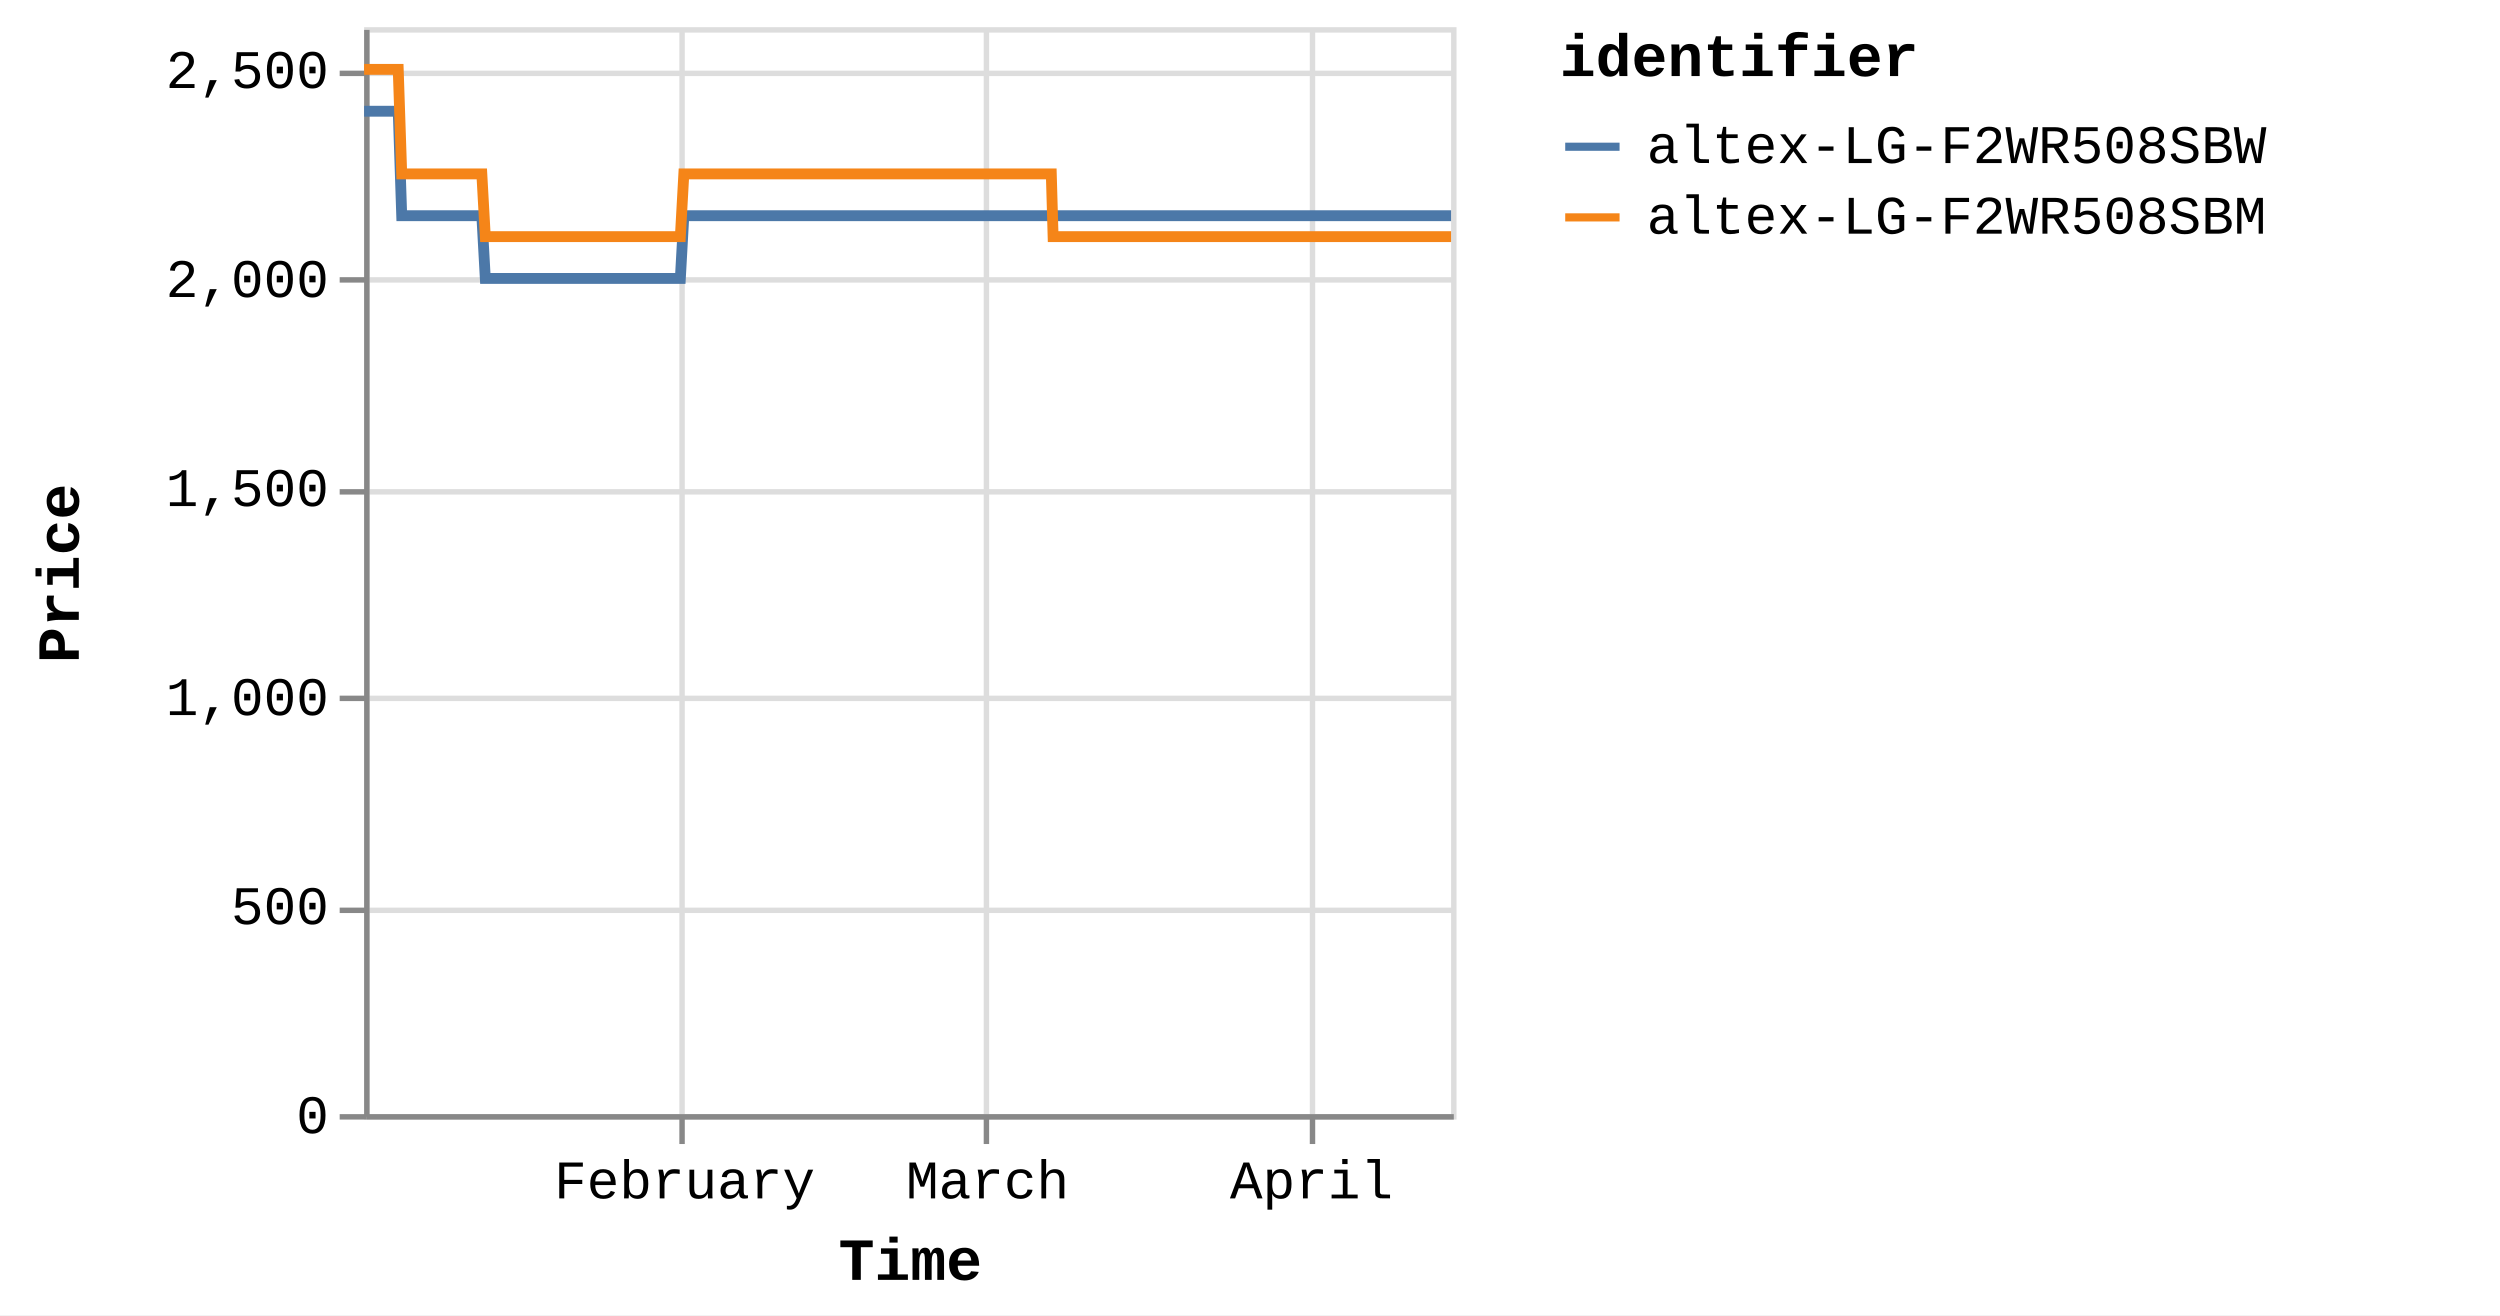
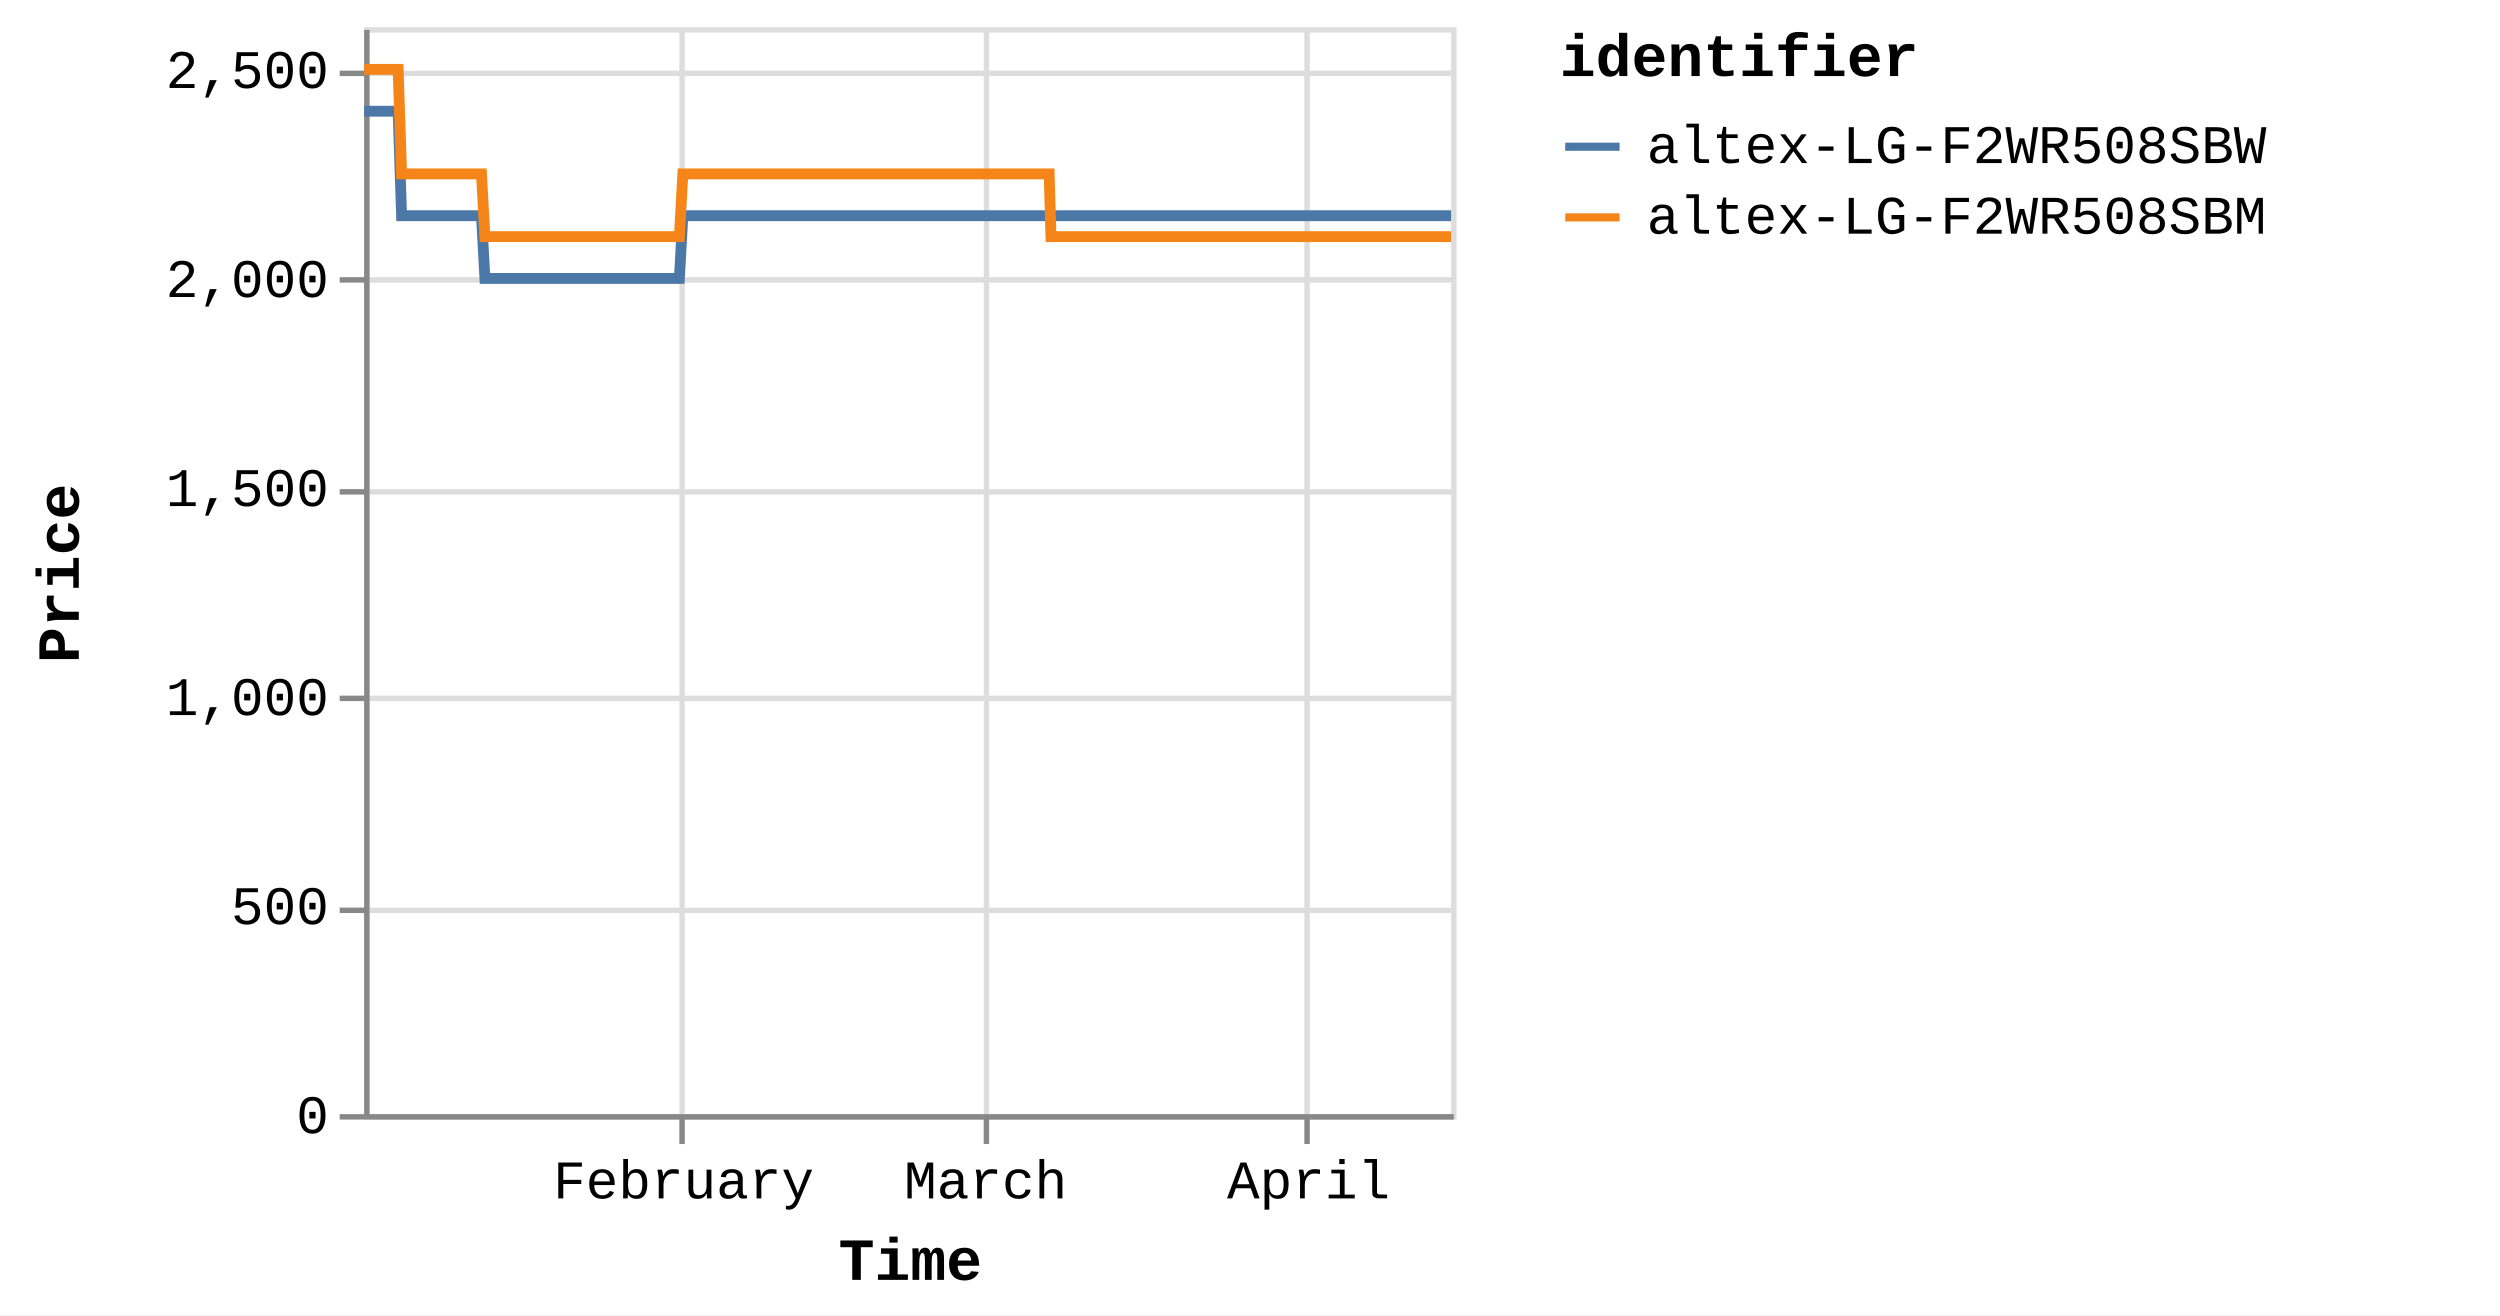
<svg xmlns="http://www.w3.org/2000/svg" version="1.1" class="marks" width="460" height="242" viewBox="0 0 460 242">
  <rect width="460" height="242" fill="white" />
  <g fill="none" stroke-miterlimit="10" transform="translate(67,5)">
    <g class="mark-group role-frame root" role="graphics-object" aria-roledescription="group mark container">
      <g transform="translate(0,0)">
        <path class="background" aria-hidden="true" d="M0.5,0.5h200v200h-200Z" stroke="#ddd" />
        <g>
          <g class="mark-group role-axis" aria-hidden="true">
            <g transform="translate(0.5,200.5)">
              <path class="background" aria-hidden="true" d="M0,0h0v0h0Z" pointer-events="none" />
              <g>
                <g class="mark-rule role-axis-grid" pointer-events="none">
                  <line transform="translate(58,-200)" x2="0" y2="200" stroke="#ddd" stroke-width="1" opacity="1" />
                  <line transform="translate(114,-200)" x2="0" y2="200" stroke="#ddd" stroke-width="1" opacity="1" />
-                   <line transform="translate(174,-200)" x2="0" y2="200" stroke="#ddd" stroke-width="1" opacity="1" />
+                   <line transform="translate(173,-200)" x2="0" y2="200" stroke="#ddd" stroke-width="1" opacity="1" />
                </g>
              </g>
              <path class="foreground" aria-hidden="true" d="" pointer-events="none" display="none" />
            </g>
          </g>
          <g class="mark-group role-axis" aria-hidden="true">
            <g transform="translate(0.5,0.5)">
              <path class="background" aria-hidden="true" d="M0,0h0v0h0Z" pointer-events="none" />
              <g>
                <g class="mark-rule role-axis-grid" pointer-events="none">
                  <line transform="translate(0,200)" x2="200" y2="0" stroke="#ddd" stroke-width="1" opacity="1" />
                  <line transform="translate(0,162)" x2="200" y2="0" stroke="#ddd" stroke-width="1" opacity="1" />
                  <line transform="translate(0,123)" x2="200" y2="0" stroke="#ddd" stroke-width="1" opacity="1" />
                  <line transform="translate(0,85)" x2="200" y2="0" stroke="#ddd" stroke-width="1" opacity="1" />
                  <line transform="translate(0,46)" x2="200" y2="0" stroke="#ddd" stroke-width="1" opacity="1" />
                  <line transform="translate(0,8)" x2="200" y2="0" stroke="#ddd" stroke-width="1" opacity="1" />
                </g>
              </g>
              <path class="foreground" aria-hidden="true" d="" pointer-events="none" display="none" />
            </g>
          </g>
-           <g class="mark-group role-axis" role="graphics-symbol" aria-roledescription="axis" aria-label="X-axis titled 'Time' for a time scale with values from Monday, 01 January 2024, 2:19:43 PM to Sunday, 14 April 2024, 2:54:57 PM">
+           <g class="mark-group role-axis" role="graphics-symbol" aria-roledescription="axis" aria-label="X-axis titled 'Time' for a time scale with values from Monday, 01 January 2024, 2:19:43 PM to Sunday, 14 April 2024, 10:40:46 PM">
            <g transform="translate(0.5,200.5)">
              <path class="background" aria-hidden="true" d="M0,0h0v0h0Z" pointer-events="none" />
              <g>
                <g class="mark-rule role-axis-tick" pointer-events="none">
                  <line transform="translate(58,0)" x2="0" y2="5" stroke="#888" stroke-width="1" opacity="1" />
                  <line transform="translate(114,0)" x2="0" y2="5" stroke="#888" stroke-width="1" opacity="1" />
-                   <line transform="translate(174,0)" x2="0" y2="5" stroke="#888" stroke-width="1" opacity="1" />
+                   <line transform="translate(173,0)" x2="0" y2="5" stroke="#888" stroke-width="1" opacity="1" />
                </g>
                <g class="mark-text role-axis-label" pointer-events="none">
-                   <text text-anchor="middle" transform="translate(58.4535,15)" font-family="Liberation Mono" font-size="10px" fill="#000" opacity="1">February</text>
-                   <text text-anchor="middle" transform="translate(114.2096,15)" font-family="Liberation Mono" font-size="10px" fill="#000" opacity="1">March</text>
-                   <text text-anchor="middle" transform="translate(173.811,15)" font-family="Liberation Mono" font-size="10px" fill="#000" opacity="1">April</text>
+                   <text text-anchor="middle" transform="translate(58.2723,15)" font-family="Liberation Mono" font-size="10px" fill="#000" opacity="1">February</text>
+                   <text text-anchor="middle" transform="translate(113.8556,15)" font-family="Liberation Mono" font-size="10px" fill="#000" opacity="1">March</text>
+                   <text text-anchor="middle" transform="translate(173.2722,15)" font-family="Liberation Mono" font-size="10px" fill="#000" opacity="1">April</text>
                </g>
                <g class="mark-rule role-axis-domain" pointer-events="none">
                  <line transform="translate(0,0)" x2="200" y2="0" stroke="#888" stroke-width="1" opacity="1" />
                </g>
                <g class="mark-text role-axis-title" pointer-events="none">
                  <text text-anchor="middle" transform="translate(100,30)" font-family="Liberation Mono" font-size="11px" font-weight="bold" fill="#000" opacity="1">Time</text>
                </g>
              </g>
              <path class="foreground" aria-hidden="true" d="" pointer-events="none" display="none" />
            </g>
          </g>
          <g class="mark-group role-axis" role="graphics-symbol" aria-roledescription="axis" aria-label="Y-axis titled 'Price' for a linear scale with values from 0 to 2,600">
            <g transform="translate(0.5,0.5)">
              <path class="background" aria-hidden="true" d="M0,0h0v0h0Z" pointer-events="none" />
              <g>
                <g class="mark-rule role-axis-tick" pointer-events="none">
                  <line transform="translate(0,200)" x2="-5" y2="0" stroke="#888" stroke-width="1" opacity="1" />
                  <line transform="translate(0,162)" x2="-5" y2="0" stroke="#888" stroke-width="1" opacity="1" />
                  <line transform="translate(0,123)" x2="-5" y2="0" stroke="#888" stroke-width="1" opacity="1" />
                  <line transform="translate(0,85)" x2="-5" y2="0" stroke="#888" stroke-width="1" opacity="1" />
                  <line transform="translate(0,46)" x2="-5" y2="0" stroke="#888" stroke-width="1" opacity="1" />
                  <line transform="translate(0,8)" x2="-5" y2="0" stroke="#888" stroke-width="1" opacity="1" />
                </g>
                <g class="mark-text role-axis-label" pointer-events="none">
                  <text text-anchor="end" transform="translate(-7,203)" font-family="Liberation Mono" font-size="10px" fill="#000" opacity="1">0</text>
                  <text text-anchor="end" transform="translate(-7,164.5385)" font-family="Liberation Mono" font-size="10px" fill="#000" opacity="1">500</text>
                  <text text-anchor="end" transform="translate(-7,126.0769)" font-family="Liberation Mono" font-size="10px" fill="#000" opacity="1">1,000</text>
                  <text text-anchor="end" transform="translate(-7,87.61538)" font-family="Liberation Mono" font-size="10px" fill="#000" opacity="1">1,500</text>
                  <text text-anchor="end" transform="translate(-7,49.15385)" font-family="Liberation Mono" font-size="10px" fill="#000" opacity="1">2,000</text>
                  <text text-anchor="end" transform="translate(-7,10.69231)" font-family="Liberation Mono" font-size="10px" fill="#000" opacity="1">2,500</text>
                </g>
                <g class="mark-rule role-axis-domain" pointer-events="none">
                  <line transform="translate(0,200)" x2="0" y2="-200" stroke="#888" stroke-width="1" opacity="1" />
                </g>
                <g class="mark-text role-axis-title" pointer-events="none">
                  <text text-anchor="middle" transform="translate(-51,100) rotate(-90) translate(0,-2)" font-family="Liberation Mono" font-size="11px" font-weight="bold" fill="#000" opacity="1">Price</text>
                </g>
              </g>
              <path class="foreground" aria-hidden="true" d="" pointer-events="none" display="none" />
            </g>
          </g>
          <g class="mark-group role-scope pathgroup" role="graphics-object" aria-roledescription="group mark container">
            <g transform="translate(0,0)">
              <path class="background" aria-hidden="true" d="M0,0h200v200h-200Z" />
              <g>
                <g class="mark-line role-mark marks" role="graphics-object" aria-roledescription="line mark container">
-                   <path aria-label="Time: Jan 01, 2024; Price: 2399; identifier: altex-LG-F2WR508SBW" role="graphics-symbol" aria-roledescription="line mark" d="M0,15.462L0.201,15.462L0.506,15.462L1.147,15.462L1.467,15.462L1.804,15.462L2.11,15.462L2.428,15.462L3.069,15.462L3.39,15.462L3.727,15.462L4.034,15.462L4.35,15.462L4.992,15.462L5.313,15.462L5.649,15.462L5.958,15.462L6.274,15.462L6.916,34.692L7.236,34.692L7.572,34.692L7.88,34.692L8.196,34.692L8.838,34.692L9.158,34.692L9.493,34.692L9.801,34.692L10.119,34.692L10.762,34.692L11.08,34.692L11.416,34.692L11.724,34.692L12.041,34.692L12.684,34.692L13.005,34.692L13.342,34.692L13.649,34.692L13.964,34.692L14.607,34.692L14.927,34.692L15.268,34.692L15.572,34.692L15.887,34.692L16.53,34.692L16.85,34.692L17.187,34.692L17.493,34.692L17.809,34.692L18.452,34.692L18.772,34.692L19.11,34.692L19.417,34.692L19.732,34.692L20.374,34.692L20.695,34.692L21.032,34.692L21.339,34.692L21.655,34.692L22.296,46.231L22.616,46.231L22.951,46.231L23.259,46.231L23.577,46.231L24.22,46.231L24.538,46.231L24.874,46.231L25.181,46.231L25.5,46.231L26.143,46.231L26.464,46.231L26.802,46.231L27.108,46.231L27.422,46.231L28.064,46.231L28.386,46.231L28.724,46.231L29.031,46.231L29.345,46.231L29.987,46.231L30.309,46.231L30.647,46.231L30.953,46.231L31.267,46.231L31.909,46.231L32.23,46.231L32.568,46.231L32.874,46.231L33.191,46.231L33.833,46.231L34.153,46.231L34.491,46.231L34.798,46.231L35.113,46.231L35.755,46.231L36.074,46.231L36.41,46.231L36.719,46.231L37.036,46.231L37.676,46.231L37.997,46.231L38.333,46.231L38.641,46.231L38.958,46.231L39.602,46.231L39.923,46.231L40.261,46.231L40.565,46.231L40.881,46.231L41.523,46.231L41.845,46.231L42.183,46.231L42.49,46.231L42.803,46.231L43.446,46.231L43.768,46.231L44.106,46.231L44.411,46.231L44.726,46.231L45.37,46.231L45.689,46.231L46.028,46.231L46.335,46.231L46.648,46.231L47.29,46.231L47.612,46.231L47.944,46.231L48.252,46.231L48.572,46.231L49.212,46.231L49.533,46.231L49.862,46.231L50.173,46.231L50.493,46.231L51.135,46.231L51.455,46.231L51.786,46.231L52.096,46.231L52.417,46.231L53.057,46.231L53.379,46.231L53.711,46.231L54.019,46.231L54.339,46.231L54.979,46.231L55.3,46.231L55.633,46.231L55.946,46.231L56.261,46.231L56.902,46.231L57.223,46.231L57.557,46.231L57.864,46.231L58.184,46.231L58.825,34.692L59.146,34.692L59.479,34.692L59.786,34.692L60.107,34.692L60.748,34.692L61.068,34.692L61.401,34.692L61.709,34.692L62.029,34.692L62.67,34.692L62.991,34.692L63.321,34.692L63.632,34.692L63.953,34.692L64.595,34.692L64.914,34.692L65.244,34.692L65.554,34.692L65.874,34.692L66.516,34.692L66.837,34.692L67.171,34.692L67.478,34.692L67.797,34.692L68.438,34.692L68.759,34.692L69.093,34.692L69.4,34.692L69.72,34.692L70.361,34.692L70.682,34.692L71.014,34.692L71.324,34.692L71.643,34.692L72.283,34.692L72.605,34.692L72.937,34.692L73.246,34.692L73.565,34.692L74.206,34.692L74.527,34.692L74.859,34.692L75.168,34.692L75.489,34.692L76.129,34.692L76.449,34.692L76.78,34.692L77.09,34.692L77.411,34.692L78.053,34.692L78.372,34.692L78.702,34.692L79.013,34.692L79.333,34.692L79.974,34.692L80.294,34.692L80.629,34.692L80.936,34.692L81.256,34.692L81.896,34.692L82.217,34.692L82.55,34.692L82.863,34.692L83.178,34.692L83.819,34.692L84.14,34.692L84.473,34.692L84.782,34.692L85.101,34.692L86.062,34.692L86.396,34.692L86.704,34.692L87.024,34.692L87.665,34.692L87.985,34.692L88.318,34.692L88.628,34.692L88.946,34.692L89.588,34.692L89.907,34.692L90.238,34.692L90.548,34.692L90.869,34.692L91.51,34.692L91.832,34.692L92.161,34.692L92.471,34.692L92.792,34.692L93.432,34.692L93.754,34.692L94.088,34.692L94.398,34.692L94.714,34.692L95.356,34.692L95.676,34.692L96.008,34.692L96.318,34.692L96.638,34.692L97.277,34.692L97.598,34.692L97.932,34.692L98.24,34.692L98.56,34.692L99.2,34.692L99.52,34.692L99.854,34.692L100.163,34.692L100.482,34.692L101.123,34.692L101.443,34.692L101.775,34.692L102.084,34.692L102.406,34.692L103.046,34.692L103.366,34.692L103.696,34.692L104.007,34.692L104.327,34.692L104.968,34.692L105.289,34.692L105.619,34.692L105.931,34.692L106.249,34.692L106.891,34.692L107.212,34.692L107.545,34.692L107.853,34.692L108.172,34.692L108.813,34.692L109.134,34.692L109.467,34.692L109.776,34.692L110.095,34.692L110.736,34.692L111.056,34.692L111.389,34.692L111.699,34.692L112.018,34.692L112.659,34.692L112.979,34.692L113.311,34.692L113.62,34.692L113.94,34.692L114.581,34.692L114.903,34.692L115.235,34.692L115.543,34.692L115.863,34.692L116.504,34.692L116.824,34.692L117.157,34.692L117.465,34.692L117.786,34.692L118.427,34.692L118.747,34.692L119.077,34.692L119.388,34.692L119.708,34.692L120.379,34.692L120.816,34.692L121.008,34.692L121.312,34.692L121.631,34.692L122.271,34.692L122.592,34.692L122.927,34.692L123.233,34.692L123.553,34.692L124.194,34.692L124.517,34.692L124.849,34.692L125.158,34.692L125.476,34.692L126.117,34.692L126.438,34.692L126.77,34.692L127.078,34.692L127.399,34.692L128.04,34.692L128.365,34.692L128.693,34.692L129,34.692L129.321,34.692L129.963,34.692L130.283,34.692L130.612,34.692L130.925,34.692L131.244,34.692L131.885,34.692L132.207,34.692L132.535,34.692L132.847,34.692L133.166,34.692L133.809,34.692L134.128,34.692L134.462,34.692L134.771,34.692L135.09,34.692L135.73,34.692L136.05,34.692L136.384,34.692L136.694,34.692L137.012,34.692L137.653,34.692L137.975,34.692L138.308,34.692L138.614,34.692L138.934,34.692L139.575,34.692L139.896,34.692L140.23,34.692L140.538,34.692L140.857,34.692L141.498,34.692L141.821,34.692L142.152,34.692L142.46,34.692L142.78,34.692L143.421,34.692L143.742,34.692L144.073,34.692L144.382,34.692L144.704,34.692L145.343,34.692L145.666,34.692L145.995,34.692L146.304,34.692L146.625,34.692L147.266,34.692L147.586,34.692L147.923,34.692L148.23,34.692L148.549,34.692L149.189,34.692L149.509,34.692L149.842,34.692L150.154,34.692L150.47,34.692L151.111,34.692L151.432,34.692L151.765,34.692L152.076,34.692L152.394,34.692L153.034,34.692L153.355,34.692L153.689,34.692L154,34.692L154.316,34.692L154.957,34.692L155.277,34.692L155.61,34.692L155.919,34.692L156.239,34.692L156.879,34.692L157.199,34.692L157.532,34.692L157.84,34.692L158.16,34.692L158.802,34.692L159.122,34.692L159.456,34.692L159.763,34.692L160.083,34.692L160.724,34.692L161.045,34.692L161.379,34.692L161.687,34.692L162.006,34.692L162.647,34.692L162.97,34.692L163.302,34.692L163.611,34.692L163.928,34.692L164.572,34.692L164.891,34.692L165.225,34.692L165.535,34.692L165.851,34.692L166.492,34.692L166.813,34.692L167.147,34.692L167.455,34.692L167.773,34.692L168.415,34.692L168.735,34.692L169.07,34.692L169.378,34.692L169.696,34.692L170.337,34.692L170.658,34.692L170.988,34.692L171.3,34.692L171.62,34.692L172.26,34.692L172.582,34.692L172.913,34.692L173.223,34.692L173.542,34.692L174.182,34.692L174.505,34.692L174.839,34.692L175.149,34.692L175.464,34.692L176.107,34.692L176.427,34.692L176.761,34.692L177.07,34.692L177.387,34.692L178.028,34.692L178.348,34.692L178.682,34.692L178.993,34.692L179.309,34.692L179.952,34.692L180.272,34.692L180.605,34.692L180.914,34.692L181.233,34.692L181.876,34.692L182.527,34.692L182.836,34.692L183.156,34.692L183.797,34.692L184.117,34.692L184.447,34.692L184.757,34.692L185.077,34.692L185.718,34.692L186.039,34.692L186.37,34.692L186.68,34.692L187,34.692L187.642,34.692L187.961,34.692L188.296,34.692L188.605,34.692L188.923,34.692L189.564,34.692L189.884,34.692L190.219,34.692L190.527,34.692L190.845,34.692L191.486,34.692L191.809,34.692L192.142,34.692L192.452,34.692L192.77,34.692L193.41,34.692L193.732,34.692L194.065,34.692L194.692,34.692L195.333,34.692L195.654,34.692L195.986,34.692L196.293,34.692L196.613,34.692L197.254,34.692L197.574,34.692L197.901,34.692L198.215,34.692L198.535,34.692L199.206,34.692L199.699,34.692L200,34.692" stroke="#4c78a8" stroke-width="2" />
+                   <path aria-label="Time: Jan 01, 2024; Price: 2399; identifier: altex-LG-F2WR508SBW" role="graphics-symbol" aria-roledescription="line mark" d="M0,15.462L0.201,15.462L0.504,15.462L1.143,15.462L1.463,15.462L1.799,15.462L2.104,15.462L2.421,15.462L3.06,15.462L3.379,15.462L3.716,15.462L4.021,15.462L4.337,15.462L4.977,15.462L5.296,15.462L5.632,15.462L5.94,15.462L6.254,15.462L6.894,34.692L7.213,34.692L7.549,34.692L7.856,34.692L8.171,34.692L8.81,34.692L9.129,34.692L9.464,34.692L9.771,34.692L10.087,34.692L10.728,34.692L11.046,34.692L11.38,34.692L11.687,34.692L12.004,34.692L12.645,34.692L12.965,34.692L13.301,34.692L13.607,34.692L13.92,34.692L14.562,34.692L14.881,34.692L15.221,34.692L15.524,34.692L15.837,34.692L16.478,34.692L16.798,34.692L17.134,34.692L17.439,34.692L17.754,34.692L18.394,34.692L18.714,34.692L19.051,34.692L19.357,34.692L19.671,34.692L20.311,34.692L20.631,34.692L20.966,34.692L21.273,34.692L21.588,34.692L22.227,46.231L22.546,46.231L22.88,46.231L23.187,46.231L23.504,46.231L24.145,46.231L24.462,46.231L24.797,46.231L25.103,46.231L25.42,46.231L26.062,46.231L26.382,46.231L26.719,46.231L27.024,46.231L27.337,46.231L27.977,46.231L28.298,46.231L28.635,46.231L28.941,46.231L29.254,46.231L29.894,46.231L30.215,46.231L30.552,46.231L30.857,46.231L31.171,46.231L31.811,46.231L32.13,46.231L32.467,46.231L32.772,46.231L33.088,46.231L33.728,46.231L34.048,46.231L34.384,46.231L34.69,46.231L35.004,46.231L35.644,46.231L35.962,46.231L36.297,46.231L36.605,46.231L36.921,46.231L37.56,46.231L37.879,46.231L38.214,46.231L38.521,46.231L38.837,46.231L39.479,46.231L39.799,46.231L40.136,46.231L40.44,46.231L40.754,46.231L41.395,46.231L41.716,46.231L42.052,46.231L42.358,46.231L42.671,46.231L43.312,46.231L43.632,46.231L43.969,46.231L44.274,46.231L44.587,46.231L45.229,46.231L45.548,46.231L45.886,46.231L46.192,46.231L46.504,46.231L47.144,46.231L47.464,46.231L47.795,46.231L48.102,46.231L48.422,46.231L49.059,46.231L49.38,46.231L49.708,46.231L50.018,46.231L50.337,46.231L50.976,46.231L51.296,46.231L51.625,46.231L51.935,46.231L52.254,46.231L52.893,46.231L53.213,46.231L53.545,46.231L53.852,46.231L54.171,46.231L54.809,46.231L55.129,46.231L55.461,46.231L55.772,46.231L56.087,46.231L56.726,46.231L57.046,46.231L57.378,46.231L57.684,46.231L58.004,46.231L58.643,34.692L58.962,34.692L59.295,34.692L59.601,34.692L59.92,34.692L60.56,34.692L60.879,34.692L61.211,34.692L61.517,34.692L61.837,34.692L62.476,34.692L62.796,34.692L63.125,34.692L63.434,34.692L63.755,34.692L64.394,34.692L64.713,34.692L65.042,34.692L65.351,34.692L65.67,34.692L66.309,34.692L66.63,34.692L66.962,34.692L67.268,34.692L67.587,34.692L68.226,34.692L68.545,34.692L68.878,34.692L69.185,34.692L69.504,34.692L70.143,34.692L70.463,34.692L70.794,34.692L71.103,34.692L71.421,34.692L72.059,34.692L72.38,34.692L72.711,34.692L73.019,34.692L73.337,34.692L73.976,34.692L74.296,34.692L74.626,34.692L74.935,34.692L75.255,34.692L75.893,34.692L76.212,34.692L76.542,34.692L76.851,34.692L77.171,34.692L77.811,34.692L78.129,34.692L78.458,34.692L78.768,34.692L79.087,34.692L79.726,34.692L80.046,34.692L80.379,34.692L80.685,34.692L81.004,34.692L81.642,34.692L81.962,34.692L82.294,34.692L82.606,34.692L82.921,34.692L83.559,34.692L83.879,34.692L84.211,34.692L84.519,34.692L84.837,34.692L85.796,34.692L86.128,34.692L86.435,34.692L86.754,34.692L87.393,34.692L87.713,34.692L88.045,34.692L88.353,34.692L88.671,34.692L89.31,34.692L89.628,34.692L89.958,34.692L90.268,34.692L90.587,34.692L91.226,34.692L91.547,34.692L91.875,34.692L92.185,34.692L92.504,34.692L93.143,34.692L93.463,34.692L93.796,34.692L94.105,34.692L94.42,34.692L95.06,34.692L95.379,34.692L95.71,34.692L96.019,34.692L96.338,34.692L96.976,34.692L97.296,34.692L97.628,34.692L97.936,34.692L98.254,34.692L98.893,34.692L99.212,34.692L99.545,34.692L99.852,34.692L100.171,34.692L100.81,34.692L101.129,34.692L101.46,34.692L101.768,34.692L102.089,34.692L102.726,34.692L103.045,34.692L103.374,34.692L103.684,34.692L104.003,34.692L104.642,34.692L104.963,34.692L105.291,34.692L105.603,34.692L105.92,34.692L106.559,34.692L106.88,34.692L107.211,34.692L107.519,34.692L107.837,34.692L108.476,34.692L108.796,34.692L109.127,34.692L109.436,34.692L109.754,34.692L110.393,34.692L110.712,34.692L111.044,34.692L111.353,34.692L111.671,34.692L112.309,34.692L112.629,34.692L112.96,34.692L113.267,34.692L113.587,34.692L114.226,34.692L114.547,34.692L114.878,34.692L115.185,34.692L115.504,34.692L116.143,34.692L116.462,34.692L116.794,34.692L117.101,34.692L117.421,34.692L118.06,34.692L118.378,34.692L118.708,34.692L119.018,34.692L119.337,34.692L120.005,34.692L120.442,34.692L120.633,34.692L120.936,34.692L121.254,34.692L121.892,34.692L122.212,34.692L122.546,34.692L122.851,34.692L123.17,34.692L123.809,34.692L124.131,34.692L124.462,34.692L124.77,34.692L125.087,34.692L125.726,34.692L126.046,34.692L126.377,34.692L126.684,34.692L127.004,34.692L127.643,34.692L127.967,34.692L128.294,34.692L128.601,34.692L128.92,34.692L129.56,34.692L129.879,34.692L130.207,34.692L130.519,34.692L130.837,34.692L131.476,34.692L131.797,34.692L132.124,34.692L132.435,34.692L132.754,34.692L133.394,34.692L133.712,34.692L134.045,34.692L134.353,34.692L134.671,34.692L135.31,34.692L135.629,34.692L135.962,34.692L136.27,34.692L136.587,34.692L137.226,34.692L137.548,34.692L137.879,34.692L138.185,34.692L138.504,34.692L139.143,34.692L139.462,34.692L139.796,34.692L140.102,34.692L140.42,34.692L141.059,34.692L141.381,34.692L141.711,34.692L142.019,34.692L142.337,34.692L142.976,34.692L143.297,34.692L143.627,34.692L143.935,34.692L144.255,34.692L144.893,34.692L145.214,34.692L145.542,34.692L145.851,34.692L146.171,34.692L146.809,34.692L147.129,34.692L147.464,34.692L147.771,34.692L148.089,34.692L148.727,34.692L149.046,34.692L149.378,34.692L149.688,34.692L150.003,34.692L150.643,34.692L150.963,34.692L151.295,34.692L151.605,34.692L151.922,34.692L152.559,34.692L152.88,34.692L153.213,34.692L153.522,34.692L153.837,34.692L154.476,34.692L154.795,34.692L155.128,34.692L155.435,34.692L155.754,34.692L156.393,34.692L156.712,34.692L157.044,34.692L157.351,34.692L157.67,34.692L158.309,34.692L158.629,34.692L158.962,34.692L159.268,34.692L159.587,34.692L160.226,34.692L160.546,34.692L160.878,34.692L161.186,34.692L161.503,34.692L162.142,34.692L162.464,34.692L162.795,34.692L163.104,34.692L163.42,34.692L164.062,34.692L164.38,34.692L164.713,34.692L165.022,34.692L165.337,34.692L165.976,34.692L166.295,34.692L166.629,34.692L166.936,34.692L167.253,34.692L167.893,34.692L168.212,34.692L168.546,34.692L168.853,34.692L169.17,34.692L169.809,34.692L170.129,34.692L170.458,34.692L170.769,34.692L171.088,34.692L171.726,34.692L172.047,34.692L172.377,34.692L172.686,34.692L173.004,34.692L173.642,34.692L173.964,34.692L174.297,34.692L174.606,34.692L174.92,34.692L175.561,34.692L175.88,34.692L176.213,34.692L176.521,34.692L176.837,34.692L177.476,34.692L177.795,34.692L178.129,34.692L178.438,34.692L178.754,34.692L179.394,34.692L179.713,34.692L180.045,34.692L180.353,34.692L180.671,34.692L181.312,34.692L181.961,34.692L182.27,34.692L182.588,34.692L183.227,34.692L183.546,34.692L183.875,34.692L184.184,34.692L184.504,34.692L185.142,34.692L185.462,34.692L185.793,34.692L186.101,34.692L186.42,34.692L187.06,34.692L187.378,34.692L187.713,34.692L188.021,34.692L188.337,34.692L188.976,34.692L189.295,34.692L189.629,34.692L189.937,34.692L190.254,34.692L190.892,34.692L191.214,34.692L191.546,34.692L191.856,34.692L192.172,34.692L192.811,34.692L193.132,34.692L193.463,34.692L194.088,34.692L194.727,34.692L195.048,34.692L195.379,34.692L195.684,34.692L196.004,34.692L196.642,34.692L196.962,34.692L197.288,34.692L197.601,34.692L197.92,34.692L198.588,34.692L199.08,34.692L199.38,34.692L200,34.692" stroke="#4c78a8" stroke-width="2" />
                </g>
              </g>
              <path class="foreground" aria-hidden="true" d="" display="none" />
            </g>
            <g transform="translate(0,0)">
              <path class="background" aria-hidden="true" d="M0,0h200v200h-200Z" />
              <g>
                <g class="mark-line role-mark marks" role="graphics-object" aria-roledescription="line mark container">
-                   <path aria-label="Time: Jan 01, 2024; Price: 2499; identifier: altex-LG-F2WR508SBM" role="graphics-symbol" aria-roledescription="line mark" d="M0,7.769L0.201,7.769L0.506,7.769L1.147,7.769L1.467,7.769L1.804,7.769L2.11,7.769L2.428,7.769L3.069,7.769L3.39,7.769L3.727,7.769L4.034,7.769L4.35,7.769L4.992,7.769L5.313,7.769L5.649,7.769L5.958,7.769L6.274,7.769L6.916,27L7.236,27L7.572,27L7.88,27L8.196,27L8.838,27L9.158,27L9.493,27L9.801,27L10.119,27L10.762,27L11.08,27L11.416,27L11.724,27L12.041,27L12.684,27L13.005,27L13.342,27L13.649,27L13.964,27L14.607,27L14.927,27L15.268,27L15.572,27L15.887,27L16.53,27L16.85,27L17.187,27L17.493,27L17.809,27L18.452,27L18.772,27L19.111,27L19.417,27L19.732,27L20.374,27L20.695,27L21.032,27L21.339,27L21.655,27L22.296,38.538L22.616,38.538L22.951,38.538L23.26,38.538L23.577,38.538L24.22,38.538L24.538,38.538L24.874,38.538L25.181,38.538L25.5,38.538L26.143,38.538L26.464,38.538L26.802,38.538L27.108,38.538L27.422,38.538L28.064,38.538L28.386,38.538L28.724,38.538L29.031,38.538L29.345,38.538L29.987,38.538L30.309,38.538L30.647,38.538L30.953,38.538L31.268,38.538L31.91,38.538L32.23,38.538L32.568,38.538L32.874,38.538L33.191,38.538L33.833,38.538L34.153,38.538L34.491,38.538L34.798,38.538L35.113,38.538L35.755,38.538L36.074,38.538L36.41,38.538L36.719,38.538L37.036,38.538L37.677,38.538L37.997,38.538L38.333,38.538L38.641,38.538L38.958,38.538L39.602,38.538L39.923,38.538L40.261,38.538L40.566,38.538L40.881,38.538L41.524,38.538L41.845,38.538L42.183,38.538L42.49,38.538L42.803,38.538L43.447,38.538L43.768,38.538L44.106,38.538L44.412,38.538L44.726,38.538L45.37,38.538L45.69,38.538L46.028,38.538L46.335,38.538L46.649,38.538L47.29,38.538L47.612,38.538L47.944,38.538L48.252,38.538L48.572,38.538L49.212,38.538L49.533,38.538L49.862,38.538L50.173,38.538L50.493,38.538L51.135,38.538L51.455,38.538L51.786,38.538L52.096,38.538L52.417,38.538L53.057,38.538L53.379,38.538L53.711,38.538L54.019,38.538L54.339,38.538L54.98,38.538L55.3,38.538L55.633,38.538L55.946,38.538L56.261,38.538L56.902,38.538L57.223,38.538L57.557,38.538L57.864,38.538L58.184,38.538L58.825,27L59.146,27L59.479,27L59.786,27L60.107,27L60.748,27L61.068,27L61.401,27L61.709,27L62.03,27L62.671,27L62.991,27L63.321,27L63.632,27L63.953,27L64.595,27L64.914,27L65.244,27L65.554,27L65.875,27L66.516,27L66.837,27L67.171,27L67.478,27L67.797,27L68.438,27L68.759,27L69.093,27L69.4,27L69.72,27L70.361,27L70.682,27L71.014,27L71.324,27L71.643,27L72.284,27L72.605,27L72.937,27L73.246,27L73.565,27L74.207,27L74.527,27L74.859,27L75.168,27L75.489,27L76.129,27L76.449,27L76.78,27L77.09,27L77.411,27L78.053,27L78.372,27L78.702,27L79.013,27L79.333,27L79.974,27L80.294,27L80.63,27L80.936,27L81.256,27L81.896,27L82.217,27L82.55,27L82.863,27L83.179,27L83.819,27L84.14,27L84.473,27L84.782,27L85.101,27L86.062,27L86.396,27L86.704,27L87.024,27L87.665,27L87.985,27L88.318,27L88.628,27L88.946,27L89.588,27L89.907,27L90.238,27L90.548,27L90.869,27L91.51,27L91.832,27L92.161,27L92.471,27L92.792,27L93.432,27L93.754,27L94.088,27L94.398,27L94.714,27L95.356,27L95.676,27L96.008,27L96.318,27L96.638,27L97.278,27L97.598,27L97.932,27L98.241,27L98.56,27L99.2,27L99.521,27L99.854,27L100.163,27L100.483,27L101.123,27L101.443,27L101.776,27L102.084,27L102.406,27L103.046,27L103.366,27L103.696,27L104.007,27L104.327,27L104.968,27L105.289,27L105.619,27L105.931,27L106.249,27L106.891,27L107.212,27L107.545,27L107.853,27L108.172,27L108.813,27L109.134,27L109.467,27L109.776,27L110.095,27L110.736,27L111.057,27L111.389,27L111.699,27L112.018,27L112.659,27L112.979,27L113.311,27L113.62,27L113.94,27L114.581,27L114.903,27L115.235,27L115.543,27L115.863,27L116.504,27L116.825,27L117.157,27L117.465,27L117.786,27L118.427,27L118.747,27L119.077,27L119.388,27L119.708,27L120.379,27L120.816,27L121.008,27L121.312,27L121.631,27L122.271,27L122.592,27L122.927,27L123.234,27L123.553,27L124.194,27L124.517,27L124.849,27L125.158,27L125.476,27L126.117,27L126.438,27L126.771,38.538L127.078,38.538L127.399,38.538L128.04,38.538L128.365,38.538L128.693,38.538L129.001,38.538L129.321,38.538L129.963,38.538L130.283,38.538L130.612,38.538L130.925,38.538L131.244,38.538L131.885,38.538L132.207,38.538L132.535,38.538L132.847,38.538L133.166,38.538L133.809,38.538L134.128,38.538L134.462,38.538L134.771,38.538L135.09,38.538L135.73,38.538L136.051,38.538L136.384,38.538L136.694,38.538L137.012,38.538L137.653,38.538L137.975,38.538L138.308,38.538L138.614,38.538L138.934,38.538L139.575,38.538L139.896,38.538L140.23,38.538L140.538,38.538L140.857,38.538L141.498,38.538L141.821,38.538L142.152,38.538L142.46,38.538L142.78,38.538L143.421,38.538L143.742,38.538L144.073,38.538L144.382,38.538L144.704,38.538L145.343,38.538L145.666,38.538L145.995,38.538L146.304,38.538L146.625,38.538L147.266,38.538L147.586,38.538L147.923,38.538L148.231,38.538L148.549,38.538L149.19,38.538L149.509,38.538L149.842,38.538L150.154,38.538L150.47,38.538L151.111,38.538L151.432,38.538L151.765,38.538L152.076,38.538L152.394,38.538L153.034,38.538L153.355,38.538L153.689,38.538L154,38.538L154.316,38.538L154.957,38.538L155.277,38.538L155.61,38.538L155.919,38.538L156.239,38.538L156.879,38.538L157.199,38.538L157.532,38.538L157.84,38.538L158.16,38.538L158.802,38.538L159.122,38.538L159.456,38.538L159.763,38.538L160.083,38.538L160.724,38.538L161.045,38.538L161.379,38.538L161.687,38.538L162.006,38.538L162.647,38.538L162.97,38.538L163.302,38.538L163.611,38.538L163.928,38.538L164.572,38.538L164.891,38.538L165.225,38.538L165.535,38.538L165.852,38.538L166.492,38.538L166.813,38.538L167.148,38.538L167.455,38.538L167.774,38.538L168.415,38.538L168.735,38.538L169.07,38.538L169.378,38.538L169.696,38.538L170.337,38.538L170.658,38.538L170.989,38.538L171.3,38.538L171.621,38.538L172.261,38.538L172.582,38.538L172.913,38.538L173.223,38.538L173.542,38.538L174.182,38.538L174.505,38.538L174.84,38.538L175.149,38.538L175.464,38.538L176.107,38.538L176.427,38.538L176.762,38.538L177.07,38.538L177.387,38.538L178.028,38.538L178.348,38.538L178.683,38.538L178.993,38.538L179.31,38.538L179.952,38.538L180.272,38.538L180.605,38.538L180.914,38.538L181.233,38.538L181.876,38.538L182.527,38.538L182.837,38.538L183.156,38.538L183.797,38.538L184.117,38.538L184.447,38.538L184.757,38.538L185.078,38.538L185.718,38.538L186.039,38.538L186.371,38.538L186.68,38.538L187,38.538L187.642,38.538L187.961,38.538L188.297,38.538L188.605,38.538L188.923,38.538L189.564,38.538L189.884,38.538L190.219,38.538L190.527,38.538L190.845,38.538L191.486,38.538L191.809,38.538L192.142,38.538L192.453,38.538L192.77,38.538L193.41,38.538L193.732,38.538L194.065,38.538L194.692,38.538L195.333,38.538L195.654,38.538L195.986,38.538L196.293,38.538L196.613,38.538L197.254,38.538L197.574,38.538L197.902,38.538L198.215,38.538L198.536,38.538L199.206,38.538L199.699,38.538L200,38.538" stroke="#f58518" stroke-width="2" />
+                   <path aria-label="Time: Jan 01, 2024; Price: 2499; identifier: altex-LG-F2WR508SBM" role="graphics-symbol" aria-roledescription="line mark" d="M0,7.769L0.201,7.769L0.504,7.769L1.143,7.769L1.463,7.769L1.799,7.769L2.104,7.769L2.421,7.769L3.06,7.769L3.38,7.769L3.716,7.769L4.021,7.769L4.337,7.769L4.977,7.769L5.296,7.769L5.632,7.769L5.94,7.769L6.255,7.769L6.894,27L7.213,27L7.549,27L7.856,27L8.171,27L8.81,27L9.129,27L9.464,27L9.771,27L10.087,27L10.728,27L11.046,27L11.38,27L11.688,27L12.004,27L12.645,27L12.965,27L13.301,27L13.607,27L13.92,27L14.562,27L14.881,27L15.221,27L15.524,27L15.837,27L16.478,27L16.798,27L17.134,27L17.439,27L17.754,27L18.394,27L18.714,27L19.051,27L19.357,27L19.671,27L20.311,27L20.631,27L20.967,27L21.273,27L21.588,27L22.227,38.538L22.546,38.538L22.88,38.538L23.187,38.538L23.504,38.538L24.145,38.538L24.462,38.538L24.797,38.538L25.103,38.538L25.421,38.538L26.062,38.538L26.382,38.538L26.719,38.538L27.024,38.538L27.337,38.538L27.977,38.538L28.298,38.538L28.635,38.538L28.941,38.538L29.254,38.538L29.894,38.538L30.215,38.538L30.552,38.538L30.857,38.538L31.171,38.538L31.811,38.538L32.13,38.538L32.467,38.538L32.772,38.538L33.088,38.538L33.728,38.538L34.048,38.538L34.384,38.538L34.691,38.538L35.004,38.538L35.644,38.538L35.962,38.538L36.297,38.538L36.605,38.538L36.921,38.538L37.56,38.538L37.879,38.538L38.214,38.538L38.521,38.538L38.837,38.538L39.479,38.538L39.799,38.538L40.136,38.538L40.44,38.538L40.754,38.538L41.395,38.538L41.716,38.538L42.052,38.538L42.358,38.538L42.671,38.538L43.312,38.538L43.632,38.538L43.969,38.538L44.274,38.538L44.588,38.538L45.229,38.538L45.548,38.538L45.886,38.538L46.192,38.538L46.504,38.538L47.144,38.538L47.464,38.538L47.795,38.538L48.102,38.538L48.422,38.538L49.059,38.538L49.38,38.538L49.708,38.538L50.018,38.538L50.337,38.538L50.976,38.538L51.296,38.538L51.625,38.538L51.935,38.538L52.254,38.538L52.893,38.538L53.213,38.538L53.545,38.538L53.852,38.538L54.171,38.538L54.809,38.538L55.129,38.538L55.461,38.538L55.772,38.538L56.087,38.538L56.726,38.538L57.046,38.538L57.378,38.538L57.685,38.538L58.004,38.538L58.643,27L58.962,27L59.295,27L59.601,27L59.92,27L60.56,27L60.879,27L61.211,27L61.517,27L61.837,27L62.476,27L62.796,27L63.125,27L63.434,27L63.755,27L64.394,27L64.713,27L65.042,27L65.351,27L65.67,27L66.309,27L66.63,27L66.962,27L67.268,27L67.587,27L68.226,27L68.546,27L68.879,27L69.185,27L69.504,27L70.143,27L70.463,27L70.794,27L71.103,27L71.421,27L72.059,27L72.38,27L72.711,27L73.019,27L73.337,27L73.977,27L74.296,27L74.627,27L74.935,27L75.255,27L75.893,27L76.212,27L76.542,27L76.851,27L77.171,27L77.811,27L78.129,27L78.458,27L78.768,27L79.087,27L79.726,27L80.046,27L80.38,27L80.685,27L81.004,27L81.642,27L81.962,27L82.294,27L82.606,27L82.921,27L83.559,27L83.879,27L84.212,27L84.519,27L84.837,27L85.796,27L86.128,27L86.435,27L86.754,27L87.393,27L87.713,27L88.045,27L88.353,27L88.671,27L89.31,27L89.629,27L89.958,27L90.268,27L90.587,27L91.226,27L91.547,27L91.875,27L92.185,27L92.504,27L93.143,27L93.463,27L93.796,27L94.105,27L94.42,27L95.06,27L95.379,27L95.71,27L96.019,27L96.338,27L96.976,27L97.296,27L97.628,27L97.936,27L98.254,27L98.893,27L99.212,27L99.545,27L99.852,27L100.171,27L100.81,27L101.129,27L101.46,27L101.768,27L102.089,27L102.726,27L103.046,27L103.375,27L103.684,27L104.003,27L104.643,27L104.963,27L105.291,27L105.603,27L105.92,27L106.559,27L106.88,27L107.211,27L107.519,27L107.837,27L108.476,27L108.796,27L109.127,27L109.436,27L109.754,27L110.393,27L110.712,27L111.044,27L111.353,27L111.671,27L112.309,27L112.629,27L112.96,27L113.267,27L113.587,27L114.226,27L114.547,27L114.878,27L115.185,27L115.504,27L116.143,27L116.462,27L116.794,27L117.101,27L117.421,27L118.06,27L118.379,27L118.708,27L119.018,27L119.337,27L120.005,27L120.442,27L120.633,27L120.936,27L121.254,27L121.892,27L122.212,27L122.546,27L122.852,27L123.17,27L123.809,27L124.131,27L124.462,27L124.77,27L125.087,27L125.726,27L126.046,27L126.378,38.538L126.685,38.538L127.004,38.538L127.643,38.538L127.967,38.538L128.294,38.538L128.601,38.538L128.92,38.538L129.56,38.538L129.879,38.538L130.207,38.538L130.519,38.538L130.837,38.538L131.476,38.538L131.798,38.538L132.124,38.538L132.435,38.538L132.754,38.538L133.394,38.538L133.712,38.538L134.046,38.538L134.353,38.538L134.671,38.538L135.31,38.538L135.629,38.538L135.962,38.538L136.271,38.538L136.587,38.538L137.226,38.538L137.548,38.538L137.879,38.538L138.185,38.538L138.504,38.538L139.143,38.538L139.462,38.538L139.796,38.538L140.102,38.538L140.421,38.538L141.059,38.538L141.381,38.538L141.711,38.538L142.019,38.538L142.337,38.538L142.976,38.538L143.297,38.538L143.627,38.538L143.935,38.538L144.255,38.538L144.893,38.538L145.214,38.538L145.543,38.538L145.851,38.538L146.171,38.538L146.809,38.538L147.129,38.538L147.464,38.538L147.771,38.538L148.089,38.538L148.727,38.538L149.046,38.538L149.378,38.538L149.688,38.538L150.003,38.538L150.643,38.538L150.963,38.538L151.295,38.538L151.605,38.538L151.922,38.538L152.559,38.538L152.88,38.538L153.213,38.538L153.522,38.538L153.837,38.538L154.476,38.538L154.796,38.538L155.128,38.538L155.436,38.538L155.754,38.538L156.393,38.538L156.712,38.538L157.044,38.538L157.351,38.538L157.67,38.538L158.31,38.538L158.629,38.538L158.962,38.538L159.268,38.538L159.587,38.538L160.226,38.538L160.546,38.538L160.878,38.538L161.186,38.538L161.504,38.538L162.143,38.538L162.464,38.538L162.795,38.538L163.104,38.538L163.42,38.538L164.062,38.538L164.38,38.538L164.713,38.538L165.022,38.538L165.337,38.538L165.976,38.538L166.296,38.538L166.629,38.538L166.936,38.538L167.253,38.538L167.893,38.538L168.212,38.538L168.546,38.538L168.853,38.538L169.17,38.538L169.809,38.538L170.129,38.538L170.459,38.538L170.769,38.538L171.089,38.538L171.727,38.538L172.047,38.538L172.377,38.538L172.686,38.538L173.004,38.538L173.642,38.538L173.965,38.538L174.298,38.538L174.606,38.538L174.92,38.538L175.561,38.538L175.88,38.538L176.214,38.538L176.521,38.538L176.837,38.538L177.476,38.538L177.796,38.538L178.129,38.538L178.438,38.538L178.754,38.538L179.394,38.538L179.713,38.538L180.046,38.538L180.353,38.538L180.671,38.538L181.312,38.538L181.961,38.538L182.27,38.538L182.588,38.538L183.227,38.538L183.546,38.538L183.875,38.538L184.184,38.538L184.504,38.538L185.142,38.538L185.462,38.538L185.793,38.538L186.101,38.538L186.42,38.538L187.06,38.538L187.379,38.538L187.713,38.538L188.021,38.538L188.337,38.538L188.976,38.538L189.295,38.538L189.629,38.538L189.937,38.538L190.254,38.538L190.892,38.538L191.214,38.538L191.546,38.538L191.856,38.538L192.173,38.538L192.811,38.538L193.132,38.538L193.463,38.538L194.088,38.538L194.727,38.538L195.048,38.538L195.379,38.538L195.684,38.538L196.004,38.538L196.642,38.538L196.962,38.538L197.288,38.538L197.601,38.538L197.92,38.538L198.589,38.538L199.08,38.538L199.38,38.538L200,38.538" stroke="#f58518" stroke-width="2" />
                </g>
              </g>
              <path class="foreground" aria-hidden="true" d="" display="none" />
            </g>
          </g>
          <g class="mark-group role-legend" role="graphics-symbol" aria-roledescription="legend" aria-label="Symbol legend titled 'identifier' for stroke color with 2 values: altex-LG-F2WR508SBW, altex-LG-F2WR508SBM">
            <g transform="translate(220,0)">
              <path class="background" aria-hidden="true" d="M0,0h168v40h-168Z" pointer-events="none" />
              <g>
                <g class="mark-group role-legend-entry">
                  <g transform="translate(0,16)">
                    <path class="background" aria-hidden="true" d="M0,0h0v0h0Z" pointer-events="none" />
                    <g>
                      <g class="mark-group role-scope" role="graphics-object" aria-roledescription="group mark container">
                        <g transform="translate(0,0)">
                          <path class="background" aria-hidden="true" d="M0,0h168v11h-168Z" pointer-events="none" opacity="1" />
                          <g>
                            <g class="mark-symbol role-legend-symbol" pointer-events="none">
                              <path transform="translate(6,6)" d="M-5,0L5,0" stroke="#4c78a8" stroke-width="1.5" opacity="1" />
                            </g>
                            <g class="mark-text role-legend-label" pointer-events="none">
                              <text text-anchor="start" transform="translate(16,9)" font-family="Liberation Mono" font-size="10px" fill="#000" opacity="1">altex-LG-F2WR508SBW</text>
                            </g>
                          </g>
                          <path class="foreground" aria-hidden="true" d="" pointer-events="none" display="none" />
                        </g>
                        <g transform="translate(0,13)">
                          <path class="background" aria-hidden="true" d="M0,0h168v11h-168Z" pointer-events="none" opacity="1" />
                          <g>
                            <g class="mark-symbol role-legend-symbol" pointer-events="none">
                              <path transform="translate(6,6)" d="M-5,0L5,0" stroke="#f58518" stroke-width="1.5" opacity="1" />
                            </g>
                            <g class="mark-text role-legend-label" pointer-events="none">
                              <text text-anchor="start" transform="translate(16,9)" font-family="Liberation Mono" font-size="10px" fill="#000" opacity="1">altex-LG-F2WR508SBM</text>
                            </g>
                          </g>
                          <path class="foreground" aria-hidden="true" d="" pointer-events="none" display="none" />
                        </g>
                      </g>
                    </g>
                    <path class="foreground" aria-hidden="true" d="" pointer-events="none" display="none" />
                  </g>
                </g>
                <g class="mark-text role-legend-title" pointer-events="none">
                  <text text-anchor="start" transform="translate(0,9)" font-family="Liberation Mono" font-size="11px" font-weight="bold" fill="#000" opacity="1">identifier</text>
                </g>
              </g>
              <path class="foreground" aria-hidden="true" d="" pointer-events="none" display="none" />
            </g>
          </g>
        </g>
        <path class="foreground" aria-hidden="true" d="" display="none" />
      </g>
    </g>
  </g>
</svg>
